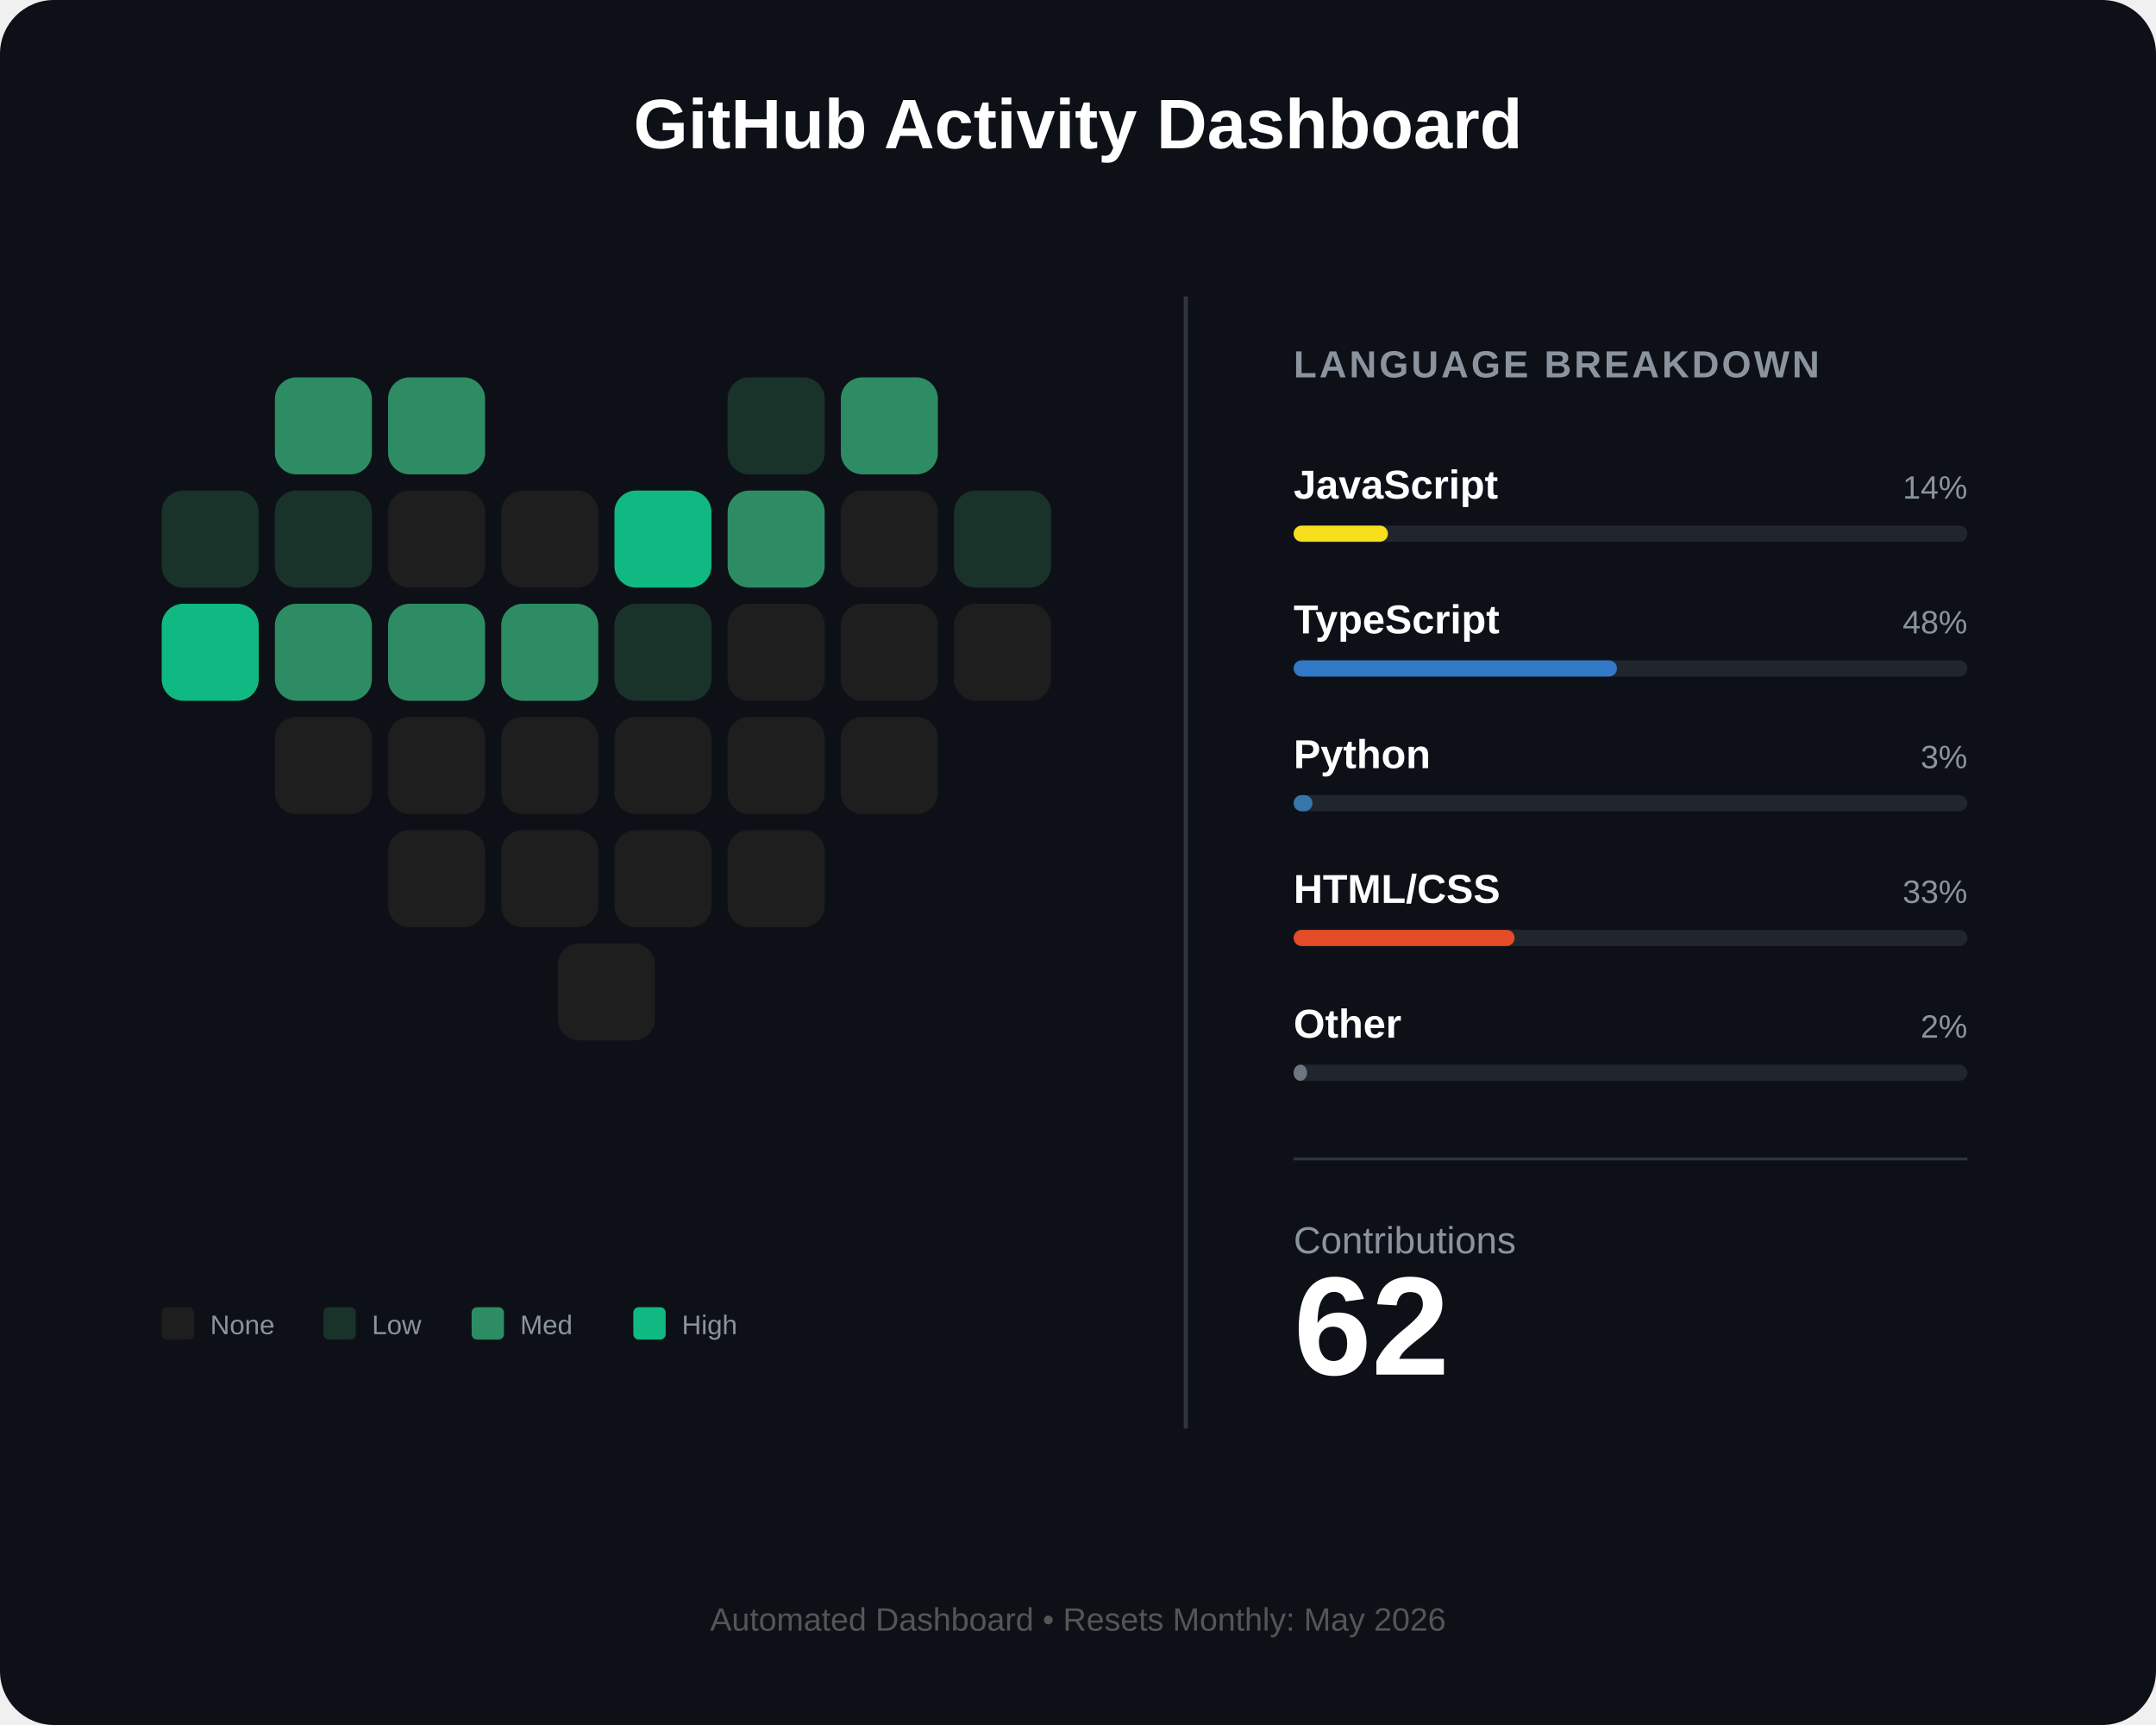
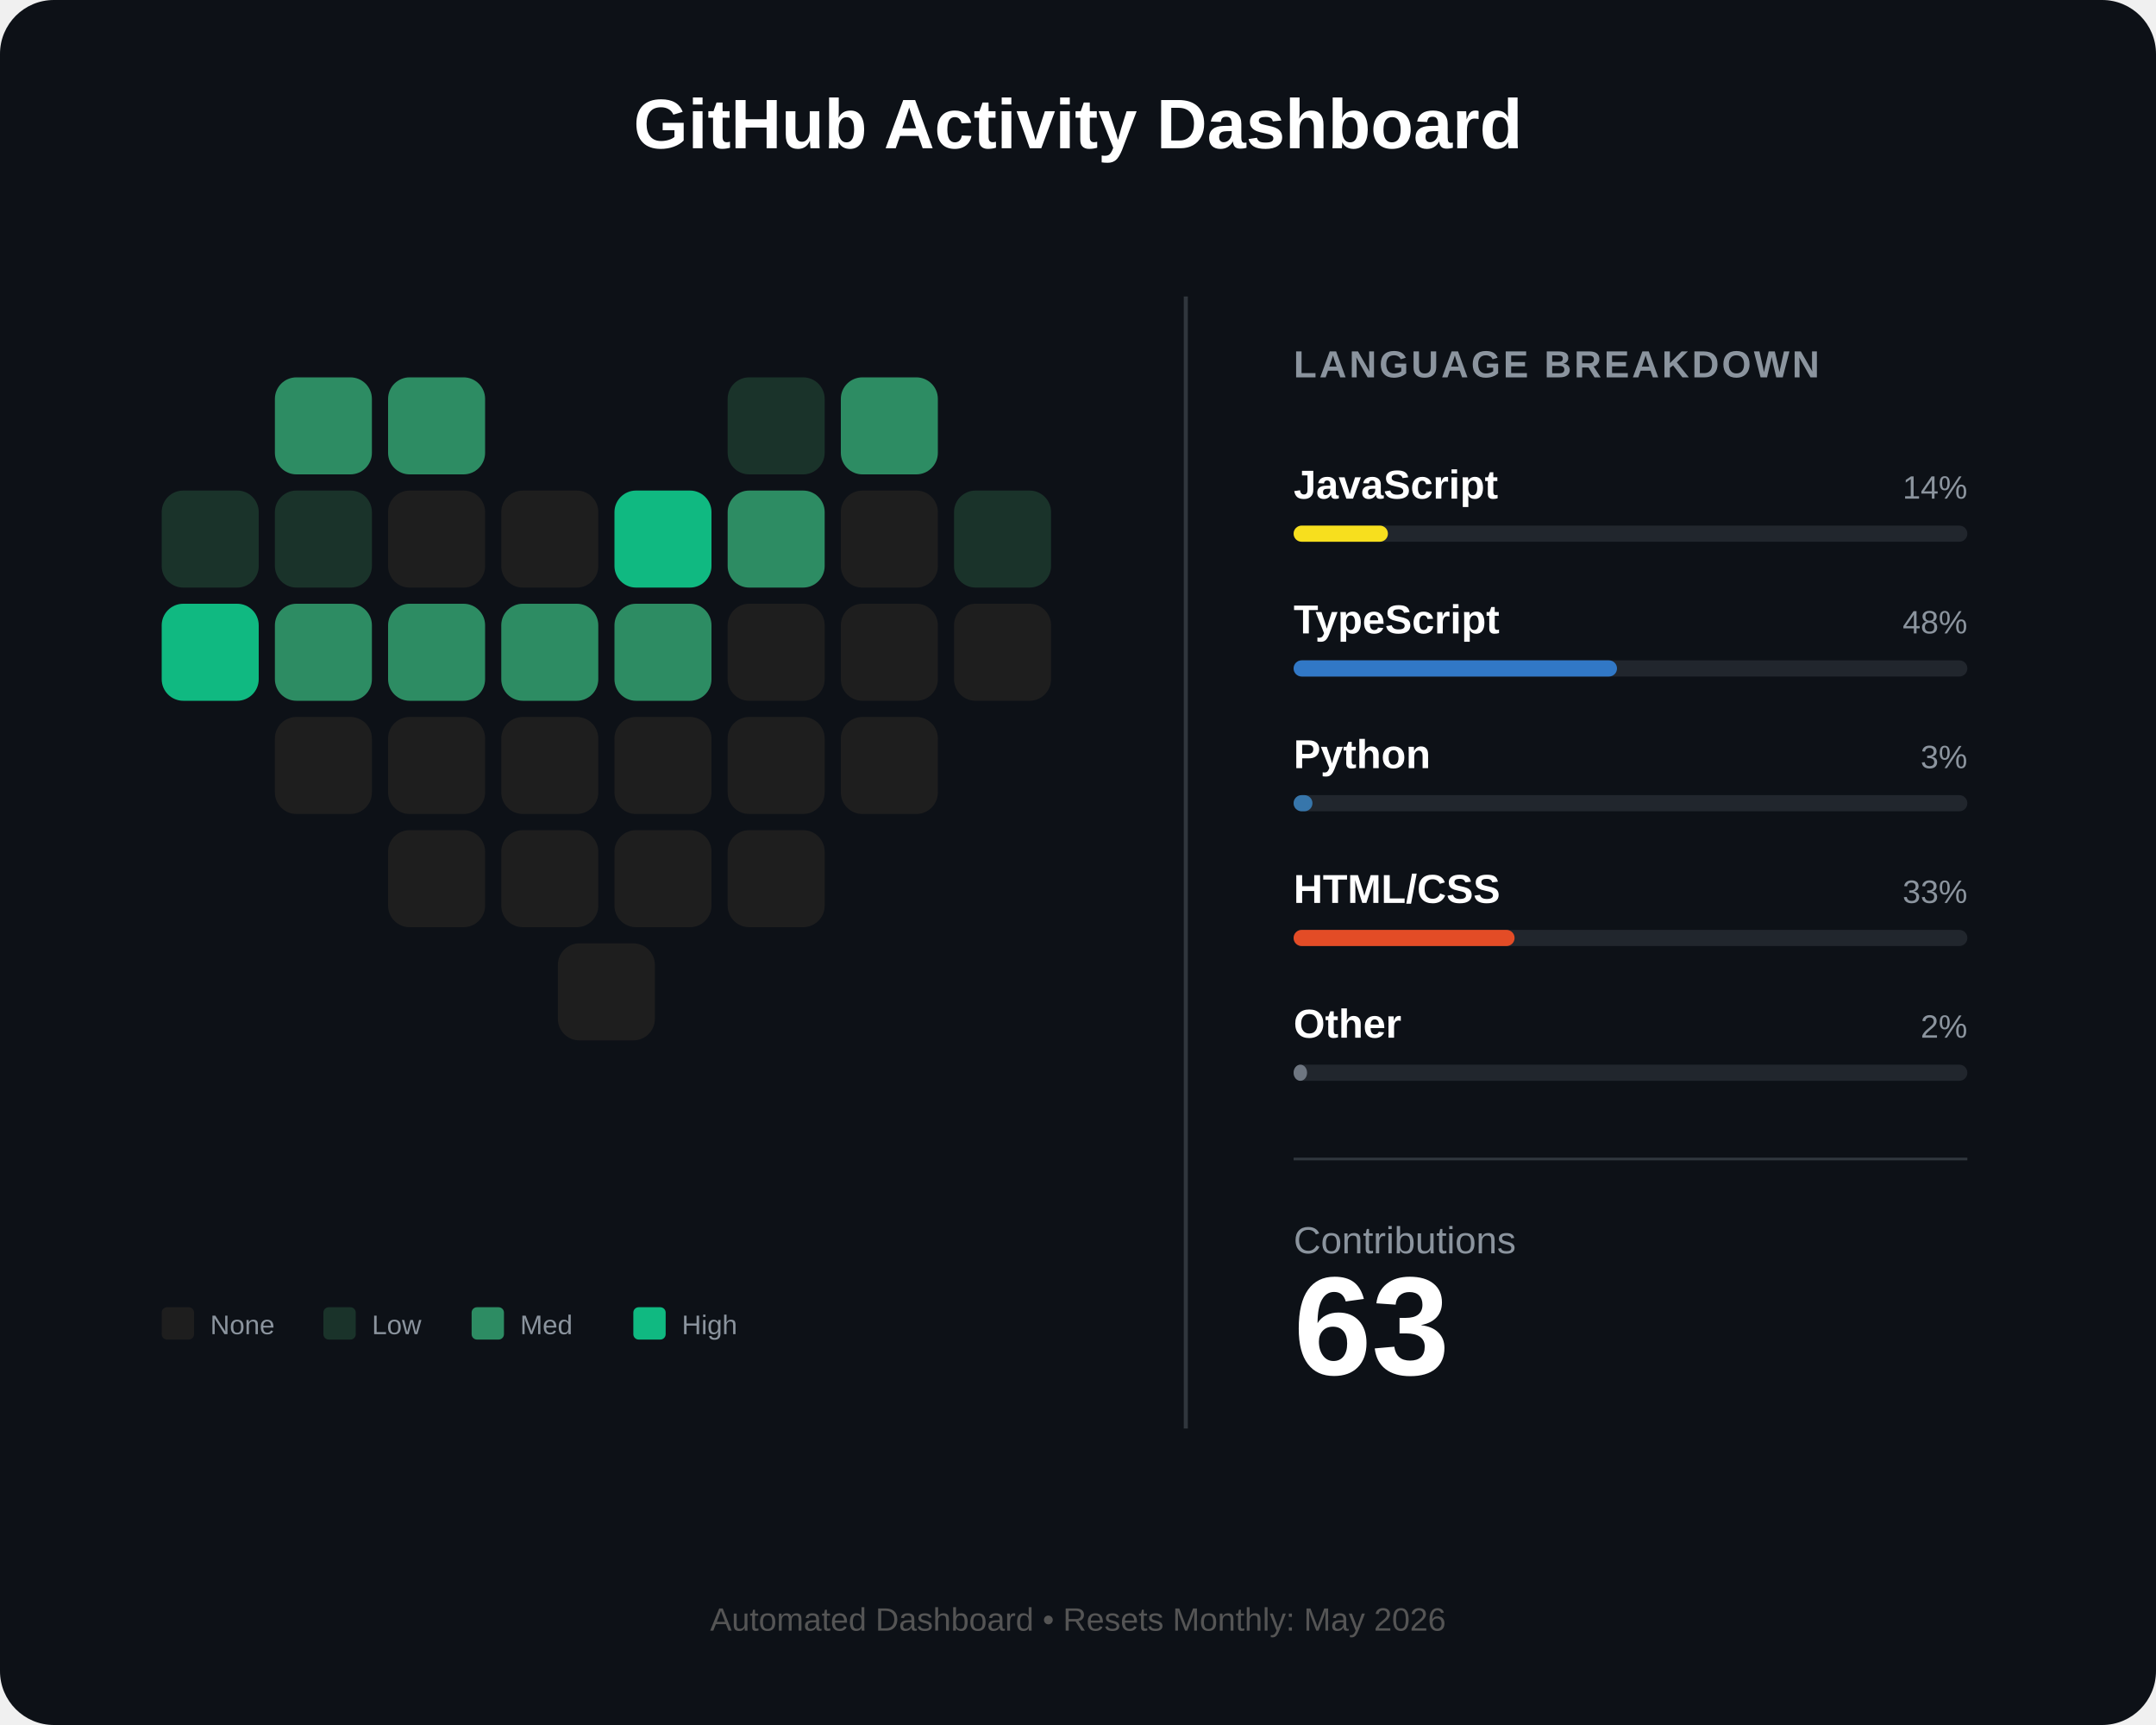
<svg xmlns="http://www.w3.org/2000/svg" width="800" height="640" viewBox="0 0 800 640" fill="none">
  <rect width="800" height="640" rx="20" fill="#0d1117" />
  <text x="400" y="55" fill="white" font-family="Arial" font-size="26" font-weight="bold" text-anchor="middle">GitHub Activity Dashboard</text>
  <g id="heart-grid" transform="translate(60, 140)">
    <rect id="day_1" x="42" y="0" width="36" height="36" rx="8" fill="#2d8c63" />
    <rect id="day_2" x="84" y="0" width="36" height="36" rx="8" fill="#2d8c63" />
    <rect id="day_3" x="210" y="0" width="36" height="36" rx="8" fill="#1a332a" />
    <rect id="day_4" x="252" y="0" width="36" height="36" rx="8" fill="#2d8c63" />
    <rect id="day_5" x="0" y="42" width="36" height="36" rx="8" fill="#1a332a" />
    <rect id="day_6" x="42" y="42" width="36" height="36" rx="8" fill="#1a332a" />
    <rect id="day_7" x="84" y="42" width="36" height="36" rx="8" fill="#1e1e1e" />
    <rect id="day_8" x="126" y="42" width="36" height="36" rx="8" fill="#1e1e1e" />
    <rect id="day_9" x="168" y="42" width="36" height="36" rx="8" fill="#10b981" />
    <rect id="day_10" x="210" y="42" width="36" height="36" rx="8" fill="#2d8c63" />
    <rect id="day_11" x="252" y="42" width="36" height="36" rx="8" fill="#1e1e1e" />
    <rect id="day_12" x="294" y="42" width="36" height="36" rx="8" fill="#1a332a" />
    <rect id="day_13" x="0" y="84" width="36" height="36" rx="8" fill="#10b981" />
    <rect id="day_14" x="42" y="84" width="36" height="36" rx="8" fill="#2d8c63" />
    <rect id="day_15" x="84" y="84" width="36" height="36" rx="8" fill="#2d8c63" />
    <rect id="day_16" x="126" y="84" width="36" height="36" rx="8" fill="#2d8c63" />
-     <rect id="day_17" x="168" y="84" width="36" height="36" rx="8" fill="#1a332a" />
+     <rect id="day_17" x="168" y="84" width="36" height="36" rx="8" fill="#2d8c63" />
    <rect id="day_18" x="210" y="84" width="36" height="36" rx="8" fill="#1e1e1e" />
    <rect id="day_19" x="252" y="84" width="36" height="36" rx="8" fill="#1e1e1e" />
    <rect id="day_20" x="294" y="84" width="36" height="36" rx="8" fill="#1e1e1e" />
    <rect id="day_21" x="42" y="126" width="36" height="36" rx="8" fill="#1e1e1e" />
    <rect id="day_22" x="84" y="126" width="36" height="36" rx="8" fill="#1e1e1e" />
    <rect id="day_23" x="126" y="126" width="36" height="36" rx="8" fill="#1e1e1e" />
    <rect id="day_24" x="168" y="126" width="36" height="36" rx="8" fill="#1e1e1e" />
    <rect id="day_25" x="210" y="126" width="36" height="36" rx="8" fill="#1e1e1e" />
    <rect id="day_26" x="252" y="126" width="36" height="36" rx="8" fill="#1e1e1e" />
    <rect id="day_27" x="84" y="168" width="36" height="36" rx="8" fill="#1e1e1e" />
    <rect id="day_28" x="126" y="168" width="36" height="36" rx="8" fill="#1e1e1e" />
    <rect id="day_29" x="168" y="168" width="36" height="36" rx="8" fill="#1e1e1e" />
    <rect id="day_30" x="210" y="168" width="36" height="36" rx="8" fill="#1e1e1e" />
    <rect id="day_31" x="147" y="210" width="36" height="36" rx="8" fill="#1e1e1e" />
  </g>
  <g transform="translate(60, 485)">
    <rect x="0" y="0" width="12" height="12" rx="2" fill="#1e1e1e" />
    <text x="18" y="10" fill="#8b949e" font-family="Arial" font-size="10">None</text>
    <rect x="60" y="0" width="12" height="12" rx="2" fill="#1a332a" />
    <text x="78" y="10" fill="#8b949e" font-family="Arial" font-size="10">Low</text>
    <rect x="115" y="0" width="12" height="12" rx="2" fill="#2d8c63" />
    <text x="133" y="10" fill="#8b949e" font-family="Arial" font-size="10">Med</text>
    <rect x="175" y="0" width="12" height="12" rx="2" fill="#10b981" />
    <text x="193" y="10" fill="#8b949e" font-family="Arial" font-size="10">High</text>
  </g>
  <line x1="440" y1="110" x2="440" y2="530" stroke="#30363d" stroke-width="1.5" />
  <g transform="translate(480, 140)">
    <text x="0" y="0" fill="#8b949e" font-family="Arial" font-size="14" font-weight="bold" letter-spacing="1">LANGUAGE BREAKDOWN</text>
    <g transform="translate(0, 45)">
      <text id="lang_1_name" x="0" y="0" fill="white" font-family="Arial" font-size="15" font-weight="bold">JavaScript</text>
      <text id="lang_1_percent" x="250" y="0" fill="#8b949e" font-family="Arial" font-size="12" text-anchor="end">14%</text>
      <rect x="0" y="10" width="250" height="6" rx="3" fill="#21262d" />
      <rect id="lang_1_bar" x="0" y="10" width="35" height="6" rx="3" fill="#f7df1e" />
    </g>
    <g transform="translate(0, 95)">
      <text id="lang_2_name" x="0" y="0" fill="white" font-family="Arial" font-size="15" font-weight="bold">TypeScript</text>
      <text id="lang_2_percent" x="250" y="0" fill="#8b949e" font-family="Arial" font-size="12" text-anchor="end">48%</text>
      <rect x="0" y="10" width="250" height="6" rx="3" fill="#21262d" />
      <rect id="lang_2_bar" x="0" y="10" width="120" height="6" rx="3" fill="#3178c6" />
    </g>
    <g transform="translate(0, 145)">
      <text id="lang_3_name" x="0" y="0" fill="white" font-family="Arial" font-size="15" font-weight="bold">Python</text>
      <text id="lang_3_percent" x="250" y="0" fill="#8b949e" font-family="Arial" font-size="12" text-anchor="end">3%</text>
      <rect x="0" y="10" width="250" height="6" rx="3" fill="#21262d" />
      <rect id="lang_3_bar" x="0" y="10" width="7" height="6" rx="3" fill="#3776ab" />
    </g>
    <g transform="translate(0, 195)">
      <text id="lang_4_name" x="0" y="0" fill="white" font-family="Arial" font-size="15" font-weight="bold">HTML/CSS</text>
      <text id="lang_4_percent" x="250" y="0" fill="#8b949e" font-family="Arial" font-size="12" text-anchor="end">33%</text>
      <rect x="0" y="10" width="250" height="6" rx="3" fill="#21262d" />
      <rect id="lang_4_bar" x="0" y="10" width="82" height="6" rx="3" fill="#e34c26" />
    </g>
    <g transform="translate(0, 245)">
      <text id="lang_5_name" x="0" y="0" fill="white" font-family="Arial" font-size="15" font-weight="bold">Other</text>
      <text id="lang_5_percent" x="250" y="0" fill="#8b949e" font-family="Arial" font-size="12" text-anchor="end">2%</text>
      <rect x="0" y="10" width="250" height="6" rx="3" fill="#21262d" />
      <rect id="lang_5_bar" x="0" y="10" width="5" height="6" rx="3" fill="#6e7681" />
    </g>
    <line x1="0" y1="290" x2="250" y2="290" stroke="#30363d" stroke-width="1" />
    <g transform="translate(0, 325)">
      <text x="0" y="0" fill="#8b949e" font-family="Arial" font-size="14">Contributions</text>
-       <text id="total_count" x="0" y="45" fill="white" font-family="Arial" font-size="52" font-weight="bold">62</text>
+       <text id="total_count" x="0" y="45" fill="white" font-family="Arial" font-size="52" font-weight="bold">63</text>
    </g>
  </g>
  <text id="footer_text" x="400" y="605" fill="#555" font-family="Arial" font-size="12" text-anchor="middle">Automated Dashboard • Resets Monthly: May 2026</text>
</svg>
